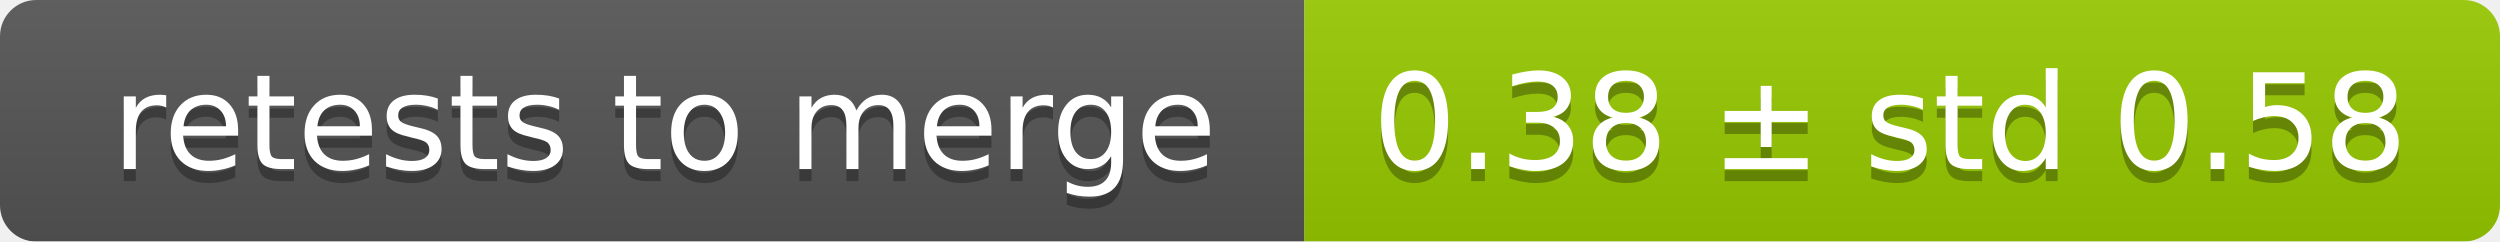
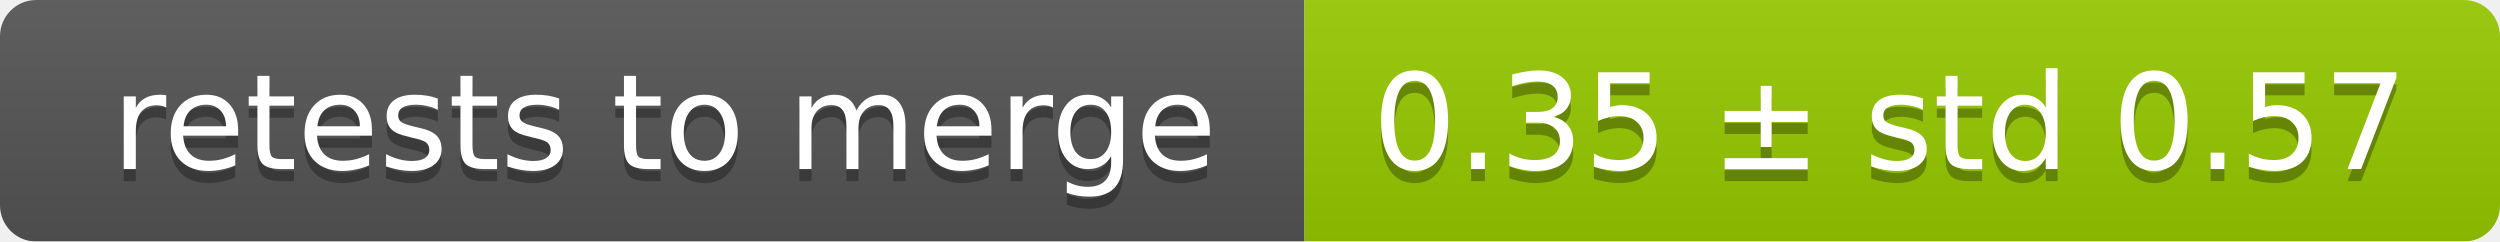
<svg xmlns="http://www.w3.org/2000/svg" width="207" height="20">
  <linearGradient id="smooth" x2="0" y2="100%">
    <stop offset="0" stop-color="#bbb" stop-opacity=".1" />
    <stop offset="1" stop-opacity=".1" />
  </linearGradient>
  <mask id="round">
    <rect width="207" height="20" rx="3" fill="#fff" />
  </mask>
  <g mask="url(#round)">
    <rect width="108" height="20" fill="#555" />
    <rect x="108" width="99" height="20" fill="#97ca00" />
    <rect width="207" height="20" fill="url(#smooth)" />
  </g>
  <g fill="#fff" text-anchor="middle" font-family="DejaVu Sans,Verdana,Geneva,sans-serif" font-size="11">
    <text x="55" y="15" fill="#010101" fill-opacity=".3">retests to merge</text>
    <text x="55" y="14">retests to merge</text>
-     <text x="156.5" y="15" fill="#010101" fill-opacity=".3">0.38 ± std 0.58</text>
-     <text x="156.5" y="14">0.38 ± std 0.58</text>
+     <text x="156.5" y="15" fill="#010101" fill-opacity=".3">0.35 ± std 0.57</text>
+     <text x="156.5" y="14">0.35 ± std 0.57</text>
  </g>
</svg>
